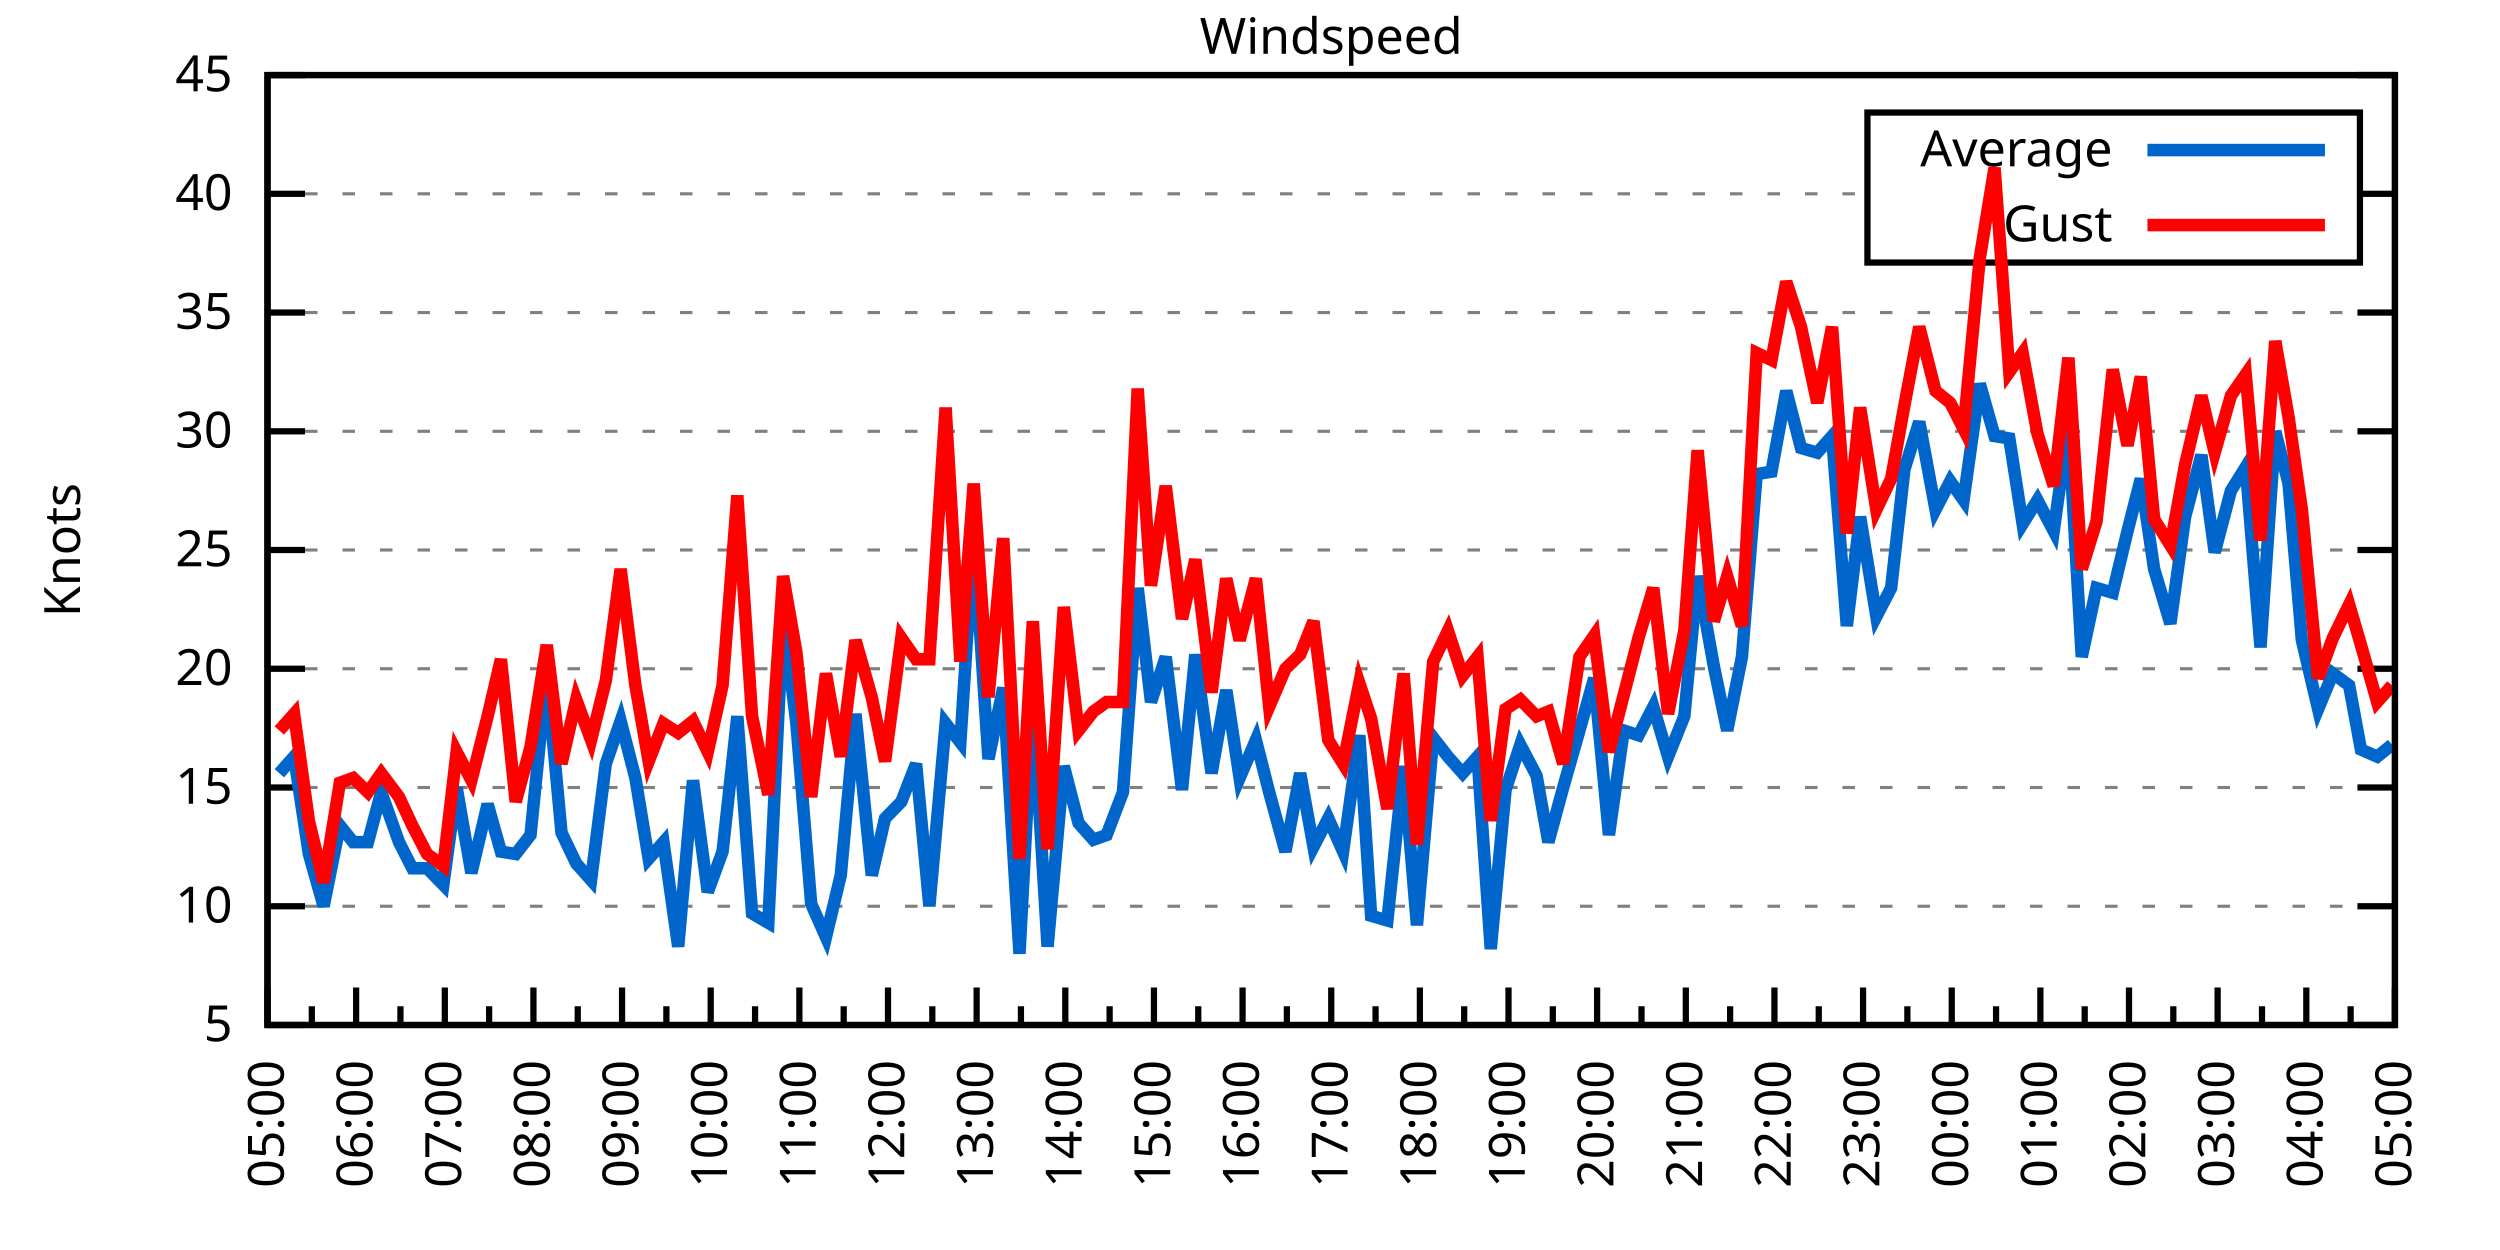
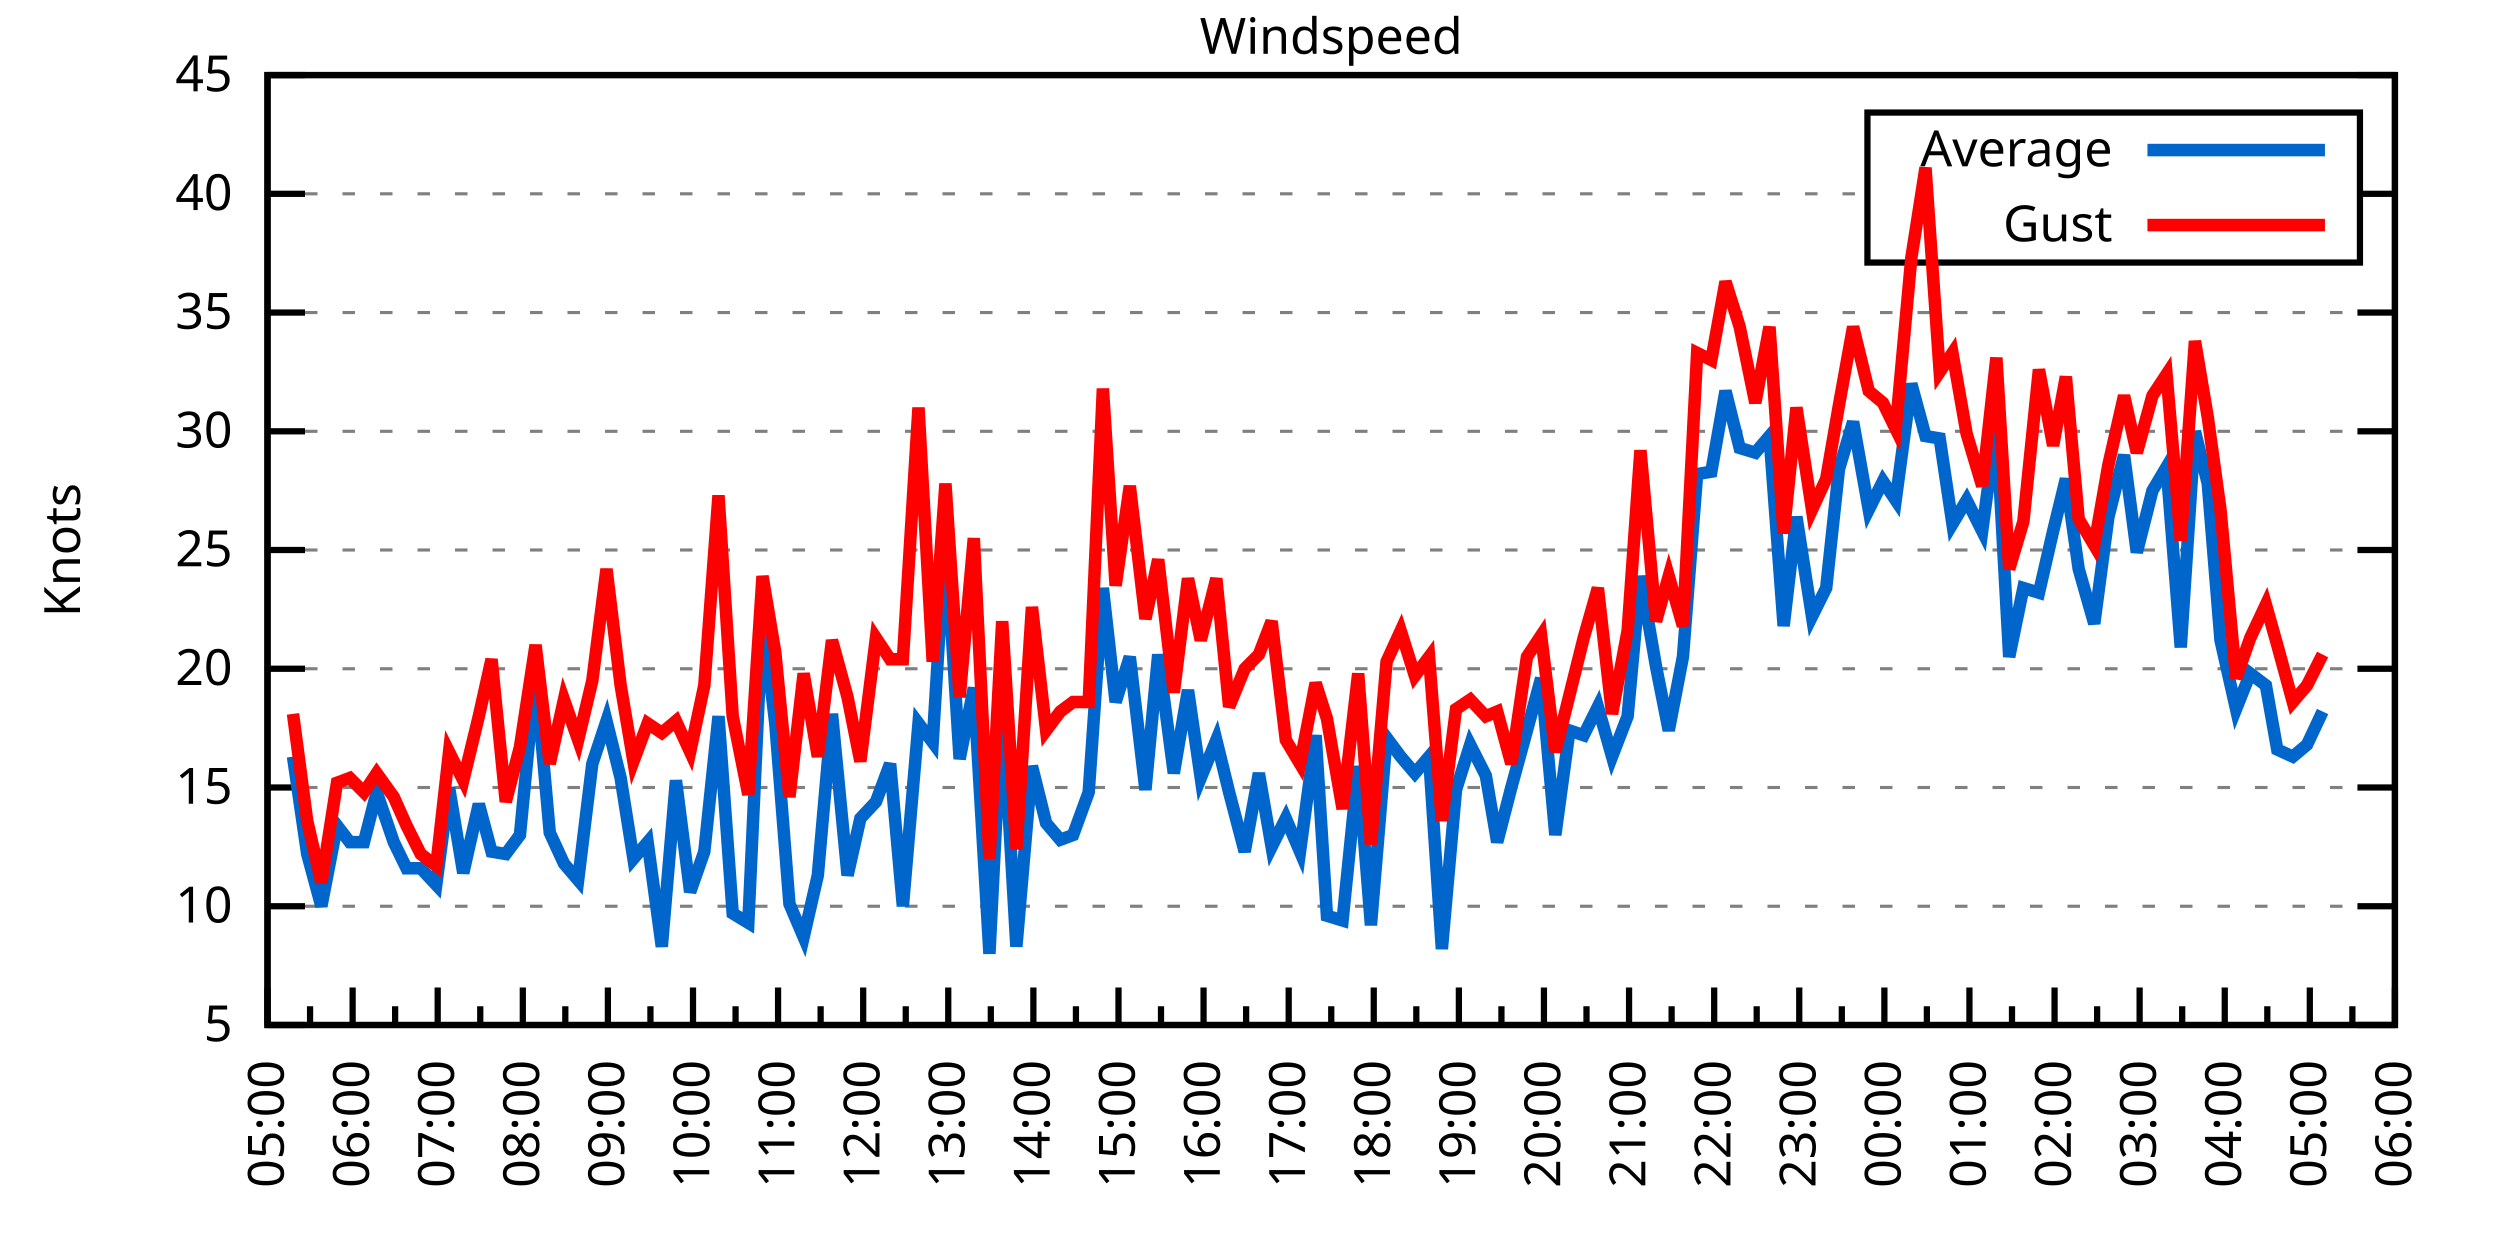
<svg xmlns="http://www.w3.org/2000/svg" xmlns:xlink="http://www.w3.org/1999/xlink" width="400" height="200" viewBox="0 0 400 200">
  <g id="gnuplot_canvas">
    <rect x="0" y="0" width="400" height="200" fill="none" />
    <defs>
      <circle id="gpDot" r="0.5" stroke-width="0.5" stroke="currentColor" />
      <path id="gpPt0" stroke-width="0.333" stroke="currentColor" d="M-1,0 h2 M0,-1 v2" />
      <path id="gpPt1" stroke-width="0.333" stroke="currentColor" d="M-1,-1 L1,1 M1,-1 L-1,1" />
      <path id="gpPt2" stroke-width="0.333" stroke="currentColor" d="M-1,0 L1,0 M0,-1 L0,1 M-1,-1 L1,1 M-1,1 L1,-1" />
      <rect id="gpPt3" stroke-width="0.333" stroke="currentColor" x="-1" y="-1" width="2" height="2" />
      <rect id="gpPt4" stroke-width="0.333" stroke="currentColor" fill="currentColor" x="-1" y="-1" width="2" height="2" />
      <circle id="gpPt5" stroke-width="0.333" stroke="currentColor" cx="0" cy="0" r="1" />
      <use xlink:href="#gpPt5" id="gpPt6" fill="currentColor" stroke="none" />
      <path id="gpPt7" stroke-width="0.333" stroke="currentColor" d="M0,-1.33 L-1.33,0.67 L1.33,0.67 z" />
      <use xlink:href="#gpPt7" id="gpPt8" fill="currentColor" stroke="none" />
      <use xlink:href="#gpPt7" id="gpPt9" stroke="currentColor" transform="rotate(180)" />
      <use xlink:href="#gpPt9" id="gpPt10" fill="currentColor" stroke="none" />
      <use xlink:href="#gpPt3" id="gpPt11" stroke="currentColor" transform="rotate(45)" />
      <use xlink:href="#gpPt11" id="gpPt12" fill="currentColor" stroke="none" />
      <path id="gpPt13" stroke-width="0.333" stroke="currentColor" d="M0,1.330 L1.265,0.411 L0.782,-1.067 L-0.782,-1.076 L-1.265,0.411 z" />
      <use xlink:href="#gpPt13" id="gpPt14" fill="currentColor" stroke="none" />
      <filter id="textbox" filterUnits="objectBoundingBox" x="0" y="0" height="1" width="1">
        <feFlood flood-color="white" flood-opacity="1" result="bgnd" />
        <feComposite in="SourceGraphic" in2="bgnd" operator="atop" />
      </filter>
      <filter id="greybox" filterUnits="objectBoundingBox" x="0" y="0" height="1" width="1">
        <feFlood flood-color="lightgrey" flood-opacity="1" result="grey" />
        <feComposite in="SourceGraphic" in2="grey" operator="atop" />
      </filter>
    </defs>
    <g fill="none" color="white" stroke="currentColor" stroke-width="1.00" stroke-linecap="butt" stroke-linejoin="miter">
</g>
    <g fill="none" color="black" stroke="currentColor" stroke-width="1.00" stroke-linecap="butt" stroke-linejoin="miter">
      <g stroke="none" shape-rendering="crispEdges">
        <polygon fill="rgb(255, 255, 255)" points="42.80,164.00 383.18,164.00 383.18,12.02 42.80,12.02 " />
      </g>
    </g>
    <g fill="none" color="black" stroke="currentColor" stroke-width="1.00" stroke-linecap="butt" stroke-linejoin="miter">
</g>
    <g fill="none" color="black" stroke="black" stroke-width="0.50" stroke-linecap="butt" stroke-linejoin="miter">
</g>
    <g fill="none" color="gray" stroke="currentColor" stroke-width="0.50" stroke-linecap="butt" stroke-linejoin="miter">
      <path stroke="gray" stroke-dasharray="2,4" class="gridline" d="M42.80,164.00 L383.19,164.00  " />
    </g>
    <g fill="none" color="gray" stroke="gray" stroke-width="1.00" stroke-linecap="butt" stroke-linejoin="miter">
</g>
    <g fill="none" color="black" stroke="currentColor" stroke-width="1.00" stroke-linecap="butt" stroke-linejoin="miter">
      <path stroke="black" d="M42.80,164.00 L48.80,164.00 M383.19,164.00 L377.19,164.00  " />
      <g transform="translate(37.20,166.60)" stroke="none" fill="black" font-family="Sans" font-size="8.00" text-anchor="end">
        <text>
          <tspan font-family="Sans"> 5</tspan>
        </text>
      </g>
    </g>
    <g fill="none" color="black" stroke="currentColor" stroke-width="1.00" stroke-linecap="butt" stroke-linejoin="miter">
</g>
    <g fill="none" color="black" stroke="black" stroke-width="0.50" stroke-linecap="butt" stroke-linejoin="miter">
</g>
    <g fill="none" color="gray" stroke="currentColor" stroke-width="0.50" stroke-linecap="butt" stroke-linejoin="miter">
      <path stroke="gray" stroke-dasharray="2,4" class="gridline" d="M42.80,145.00 L383.19,145.00  " />
    </g>
    <g fill="none" color="gray" stroke="gray" stroke-width="1.00" stroke-linecap="butt" stroke-linejoin="miter">
</g>
    <g fill="none" color="black" stroke="currentColor" stroke-width="1.00" stroke-linecap="butt" stroke-linejoin="miter">
      <path stroke="black" d="M42.80,145.00 L48.80,145.00 M383.19,145.00 L377.19,145.00  " />
      <g transform="translate(37.20,147.60)" stroke="none" fill="black" font-family="Sans" font-size="8.00" text-anchor="end">
        <text>
          <tspan font-family="Sans"> 10</tspan>
        </text>
      </g>
    </g>
    <g fill="none" color="black" stroke="currentColor" stroke-width="1.00" stroke-linecap="butt" stroke-linejoin="miter">
</g>
    <g fill="none" color="black" stroke="black" stroke-width="0.50" stroke-linecap="butt" stroke-linejoin="miter">
</g>
    <g fill="none" color="gray" stroke="currentColor" stroke-width="0.50" stroke-linecap="butt" stroke-linejoin="miter">
      <path stroke="gray" stroke-dasharray="2,4" class="gridline" d="M42.80,126.00 L383.19,126.00  " />
    </g>
    <g fill="none" color="gray" stroke="gray" stroke-width="1.00" stroke-linecap="butt" stroke-linejoin="miter">
</g>
    <g fill="none" color="black" stroke="currentColor" stroke-width="1.00" stroke-linecap="butt" stroke-linejoin="miter">
      <path stroke="black" d="M42.80,126.00 L48.80,126.00 M383.19,126.00 L377.19,126.00  " />
      <g transform="translate(37.20,128.60)" stroke="none" fill="black" font-family="Sans" font-size="8.00" text-anchor="end">
        <text>
          <tspan font-family="Sans"> 15</tspan>
        </text>
      </g>
    </g>
    <g fill="none" color="black" stroke="currentColor" stroke-width="1.00" stroke-linecap="butt" stroke-linejoin="miter">
</g>
    <g fill="none" color="black" stroke="black" stroke-width="0.50" stroke-linecap="butt" stroke-linejoin="miter">
</g>
    <g fill="none" color="gray" stroke="currentColor" stroke-width="0.50" stroke-linecap="butt" stroke-linejoin="miter">
      <path stroke="gray" stroke-dasharray="2,4" class="gridline" d="M42.80,107.00 L383.19,107.00  " />
    </g>
    <g fill="none" color="gray" stroke="gray" stroke-width="1.00" stroke-linecap="butt" stroke-linejoin="miter">
</g>
    <g fill="none" color="black" stroke="currentColor" stroke-width="1.00" stroke-linecap="butt" stroke-linejoin="miter">
      <path stroke="black" d="M42.80,107.00 L48.80,107.00 M383.19,107.00 L377.19,107.00  " />
      <g transform="translate(37.20,109.60)" stroke="none" fill="black" font-family="Sans" font-size="8.00" text-anchor="end">
        <text>
          <tspan font-family="Sans"> 20</tspan>
        </text>
      </g>
    </g>
    <g fill="none" color="black" stroke="currentColor" stroke-width="1.00" stroke-linecap="butt" stroke-linejoin="miter">
</g>
    <g fill="none" color="black" stroke="black" stroke-width="0.50" stroke-linecap="butt" stroke-linejoin="miter">
</g>
    <g fill="none" color="gray" stroke="currentColor" stroke-width="0.50" stroke-linecap="butt" stroke-linejoin="miter">
      <path stroke="gray" stroke-dasharray="2,4" class="gridline" d="M42.80,88.00 L383.19,88.00  " />
    </g>
    <g fill="none" color="gray" stroke="gray" stroke-width="1.00" stroke-linecap="butt" stroke-linejoin="miter">
</g>
    <g fill="none" color="black" stroke="currentColor" stroke-width="1.00" stroke-linecap="butt" stroke-linejoin="miter">
      <path stroke="black" d="M42.80,88.00 L48.80,88.00 M383.19,88.00 L377.19,88.00  " />
      <g transform="translate(37.20,90.60)" stroke="none" fill="black" font-family="Sans" font-size="8.00" text-anchor="end">
        <text>
          <tspan font-family="Sans"> 25</tspan>
        </text>
      </g>
    </g>
    <g fill="none" color="black" stroke="currentColor" stroke-width="1.00" stroke-linecap="butt" stroke-linejoin="miter">
</g>
    <g fill="none" color="black" stroke="black" stroke-width="0.50" stroke-linecap="butt" stroke-linejoin="miter">
</g>
    <g fill="none" color="gray" stroke="currentColor" stroke-width="0.50" stroke-linecap="butt" stroke-linejoin="miter">
      <path stroke="gray" stroke-dasharray="2,4" class="gridline" d="M42.80,69.01 L383.19,69.01  " />
    </g>
    <g fill="none" color="gray" stroke="gray" stroke-width="1.00" stroke-linecap="butt" stroke-linejoin="miter">
</g>
    <g fill="none" color="black" stroke="currentColor" stroke-width="1.00" stroke-linecap="butt" stroke-linejoin="miter">
      <path stroke="black" d="M42.80,69.01 L48.80,69.01 M383.19,69.01 L377.19,69.01  " />
      <g transform="translate(37.20,71.61)" stroke="none" fill="black" font-family="Sans" font-size="8.00" text-anchor="end">
        <text>
          <tspan font-family="Sans"> 30</tspan>
        </text>
      </g>
    </g>
    <g fill="none" color="black" stroke="currentColor" stroke-width="1.00" stroke-linecap="butt" stroke-linejoin="miter">
</g>
    <g fill="none" color="black" stroke="black" stroke-width="0.50" stroke-linecap="butt" stroke-linejoin="miter">
</g>
    <g fill="none" color="gray" stroke="currentColor" stroke-width="0.50" stroke-linecap="butt" stroke-linejoin="miter">
      <path stroke="gray" stroke-dasharray="2,4" class="gridline" d="M42.80,50.01 L383.19,50.01  " />
    </g>
    <g fill="none" color="gray" stroke="gray" stroke-width="1.00" stroke-linecap="butt" stroke-linejoin="miter">
</g>
    <g fill="none" color="black" stroke="currentColor" stroke-width="1.00" stroke-linecap="butt" stroke-linejoin="miter">
      <path stroke="black" d="M42.80,50.01 L48.80,50.01 M383.19,50.01 L377.19,50.01  " />
      <g transform="translate(37.20,52.61)" stroke="none" fill="black" font-family="Sans" font-size="8.00" text-anchor="end">
        <text>
          <tspan font-family="Sans"> 35</tspan>
        </text>
      </g>
    </g>
    <g fill="none" color="black" stroke="currentColor" stroke-width="1.00" stroke-linecap="butt" stroke-linejoin="miter">
</g>
    <g fill="none" color="black" stroke="black" stroke-width="0.50" stroke-linecap="butt" stroke-linejoin="miter">
</g>
    <g fill="none" color="gray" stroke="currentColor" stroke-width="0.50" stroke-linecap="butt" stroke-linejoin="miter">
      <path stroke="gray" stroke-dasharray="2,4" class="gridline" d="M42.80,31.01 L298.79,31.01 M377.59,31.01 L383.19,31.01  " />
    </g>
    <g fill="none" color="gray" stroke="gray" stroke-width="1.00" stroke-linecap="butt" stroke-linejoin="miter">
</g>
    <g fill="none" color="black" stroke="currentColor" stroke-width="1.00" stroke-linecap="butt" stroke-linejoin="miter">
      <path stroke="black" d="M42.80,31.01 L48.80,31.01 M383.19,31.01 L377.19,31.01  " />
      <g transform="translate(37.20,33.61)" stroke="none" fill="black" font-family="Sans" font-size="8.00" text-anchor="end">
        <text>
          <tspan font-family="Sans"> 40</tspan>
        </text>
      </g>
    </g>
    <g fill="none" color="black" stroke="currentColor" stroke-width="1.00" stroke-linecap="butt" stroke-linejoin="miter">
</g>
    <g fill="none" color="black" stroke="black" stroke-width="0.50" stroke-linecap="butt" stroke-linejoin="miter">
</g>
    <g fill="none" color="gray" stroke="currentColor" stroke-width="0.50" stroke-linecap="butt" stroke-linejoin="miter">
      <path stroke="gray" stroke-dasharray="2,4" class="gridline" d="M42.80,12.01 L383.19,12.01  " />
    </g>
    <g fill="none" color="gray" stroke="gray" stroke-width="1.00" stroke-linecap="butt" stroke-linejoin="miter">
</g>
    <g fill="none" color="black" stroke="currentColor" stroke-width="1.00" stroke-linecap="butt" stroke-linejoin="miter">
      <path stroke="black" d="M42.80,12.01 L48.80,12.01 M383.19,12.01 L377.19,12.01  " />
      <g transform="translate(37.20,14.61)" stroke="none" fill="black" font-family="Sans" font-size="8.00" text-anchor="end">
        <text>
          <tspan font-family="Sans"> 45</tspan>
        </text>
      </g>
    </g>
    <g fill="none" color="black" stroke="currentColor" stroke-width="1.00" stroke-linecap="butt" stroke-linejoin="miter">
      <path stroke="black" d="M42.80,164.00 L42.80,158.00  " />
      <g transform="translate(45.40,169.60) rotate(270)" stroke="none" fill="black" font-family="Sans" font-size="8.00" text-anchor="end">
        <text>
          <tspan font-family="Sans">05:00</tspan>
        </text>
      </g>
    </g>
    <g fill="none" color="black" stroke="currentColor" stroke-width="1.00" stroke-linecap="butt" stroke-linejoin="miter">
-       <path stroke="black" d="M49.89,164.00 L49.89,161.00 M56.98,164.00 L56.98,158.00  " />
-       <g transform="translate(59.58,169.60) rotate(270)" stroke="none" fill="black" font-family="Sans" font-size="8.00" text-anchor="end">
+       <path stroke="black" d="M49.61,164.00 L49.61,161.00 M56.42,164.00 L56.42,158.00  " />
+       <g transform="translate(59.02,169.60) rotate(270)" stroke="none" fill="black" font-family="Sans" font-size="8.00" text-anchor="end">
        <text>
          <tspan font-family="Sans">06:00</tspan>
        </text>
      </g>
    </g>
    <g fill="none" color="black" stroke="currentColor" stroke-width="1.00" stroke-linecap="butt" stroke-linejoin="miter">
-       <path stroke="black" d="M64.07,164.00 L64.07,161.00 M71.17,164.00 L71.17,158.00  " />
-       <g transform="translate(73.77,169.60) rotate(270)" stroke="none" fill="black" font-family="Sans" font-size="8.00" text-anchor="end">
+       <path stroke="black" d="M63.22,164.00 L63.22,161.00 M70.03,164.00 L70.03,158.00  " />
+       <g transform="translate(72.63,169.60) rotate(270)" stroke="none" fill="black" font-family="Sans" font-size="8.00" text-anchor="end">
        <text>
          <tspan font-family="Sans">07:00</tspan>
        </text>
      </g>
    </g>
    <g fill="none" color="black" stroke="currentColor" stroke-width="1.00" stroke-linecap="butt" stroke-linejoin="miter">
-       <path stroke="black" d="M78.26,164.00 L78.26,161.00 M85.35,164.00 L85.35,158.00  " />
-       <g transform="translate(87.95,169.60) rotate(270)" stroke="none" fill="black" font-family="Sans" font-size="8.00" text-anchor="end">
+       <path stroke="black" d="M76.84,164.00 L76.84,161.00 M83.65,164.00 L83.65,158.00  " />
+       <g transform="translate(86.25,169.60) rotate(270)" stroke="none" fill="black" font-family="Sans" font-size="8.00" text-anchor="end">
        <text>
          <tspan font-family="Sans">08:00</tspan>
        </text>
      </g>
    </g>
    <g fill="none" color="black" stroke="currentColor" stroke-width="1.00" stroke-linecap="butt" stroke-linejoin="miter">
-       <path stroke="black" d="M92.44,164.00 L92.44,161.00 M99.53,164.00 L99.53,158.00  " />
-       <g transform="translate(102.13,169.60) rotate(270)" stroke="none" fill="black" font-family="Sans" font-size="8.00" text-anchor="end">
+       <path stroke="black" d="M90.45,164.00 L90.45,161.00 M97.26,164.00 L97.26,158.00  " />
+       <g transform="translate(99.86,169.60) rotate(270)" stroke="none" fill="black" font-family="Sans" font-size="8.00" text-anchor="end">
        <text>
          <tspan font-family="Sans">09:00</tspan>
        </text>
      </g>
    </g>
    <g fill="none" color="black" stroke="currentColor" stroke-width="1.00" stroke-linecap="butt" stroke-linejoin="miter">
-       <path stroke="black" d="M106.62,164.00 L106.62,161.00 M113.71,164.00 L113.71,158.00  " />
-       <g transform="translate(116.31,169.60) rotate(270)" stroke="none" fill="black" font-family="Sans" font-size="8.00" text-anchor="end">
+       <path stroke="black" d="M104.07,164.00 L104.07,161.00 M110.88,164.00 L110.88,158.00  " />
+       <g transform="translate(113.48,169.60) rotate(270)" stroke="none" fill="black" font-family="Sans" font-size="8.00" text-anchor="end">
        <text>
          <tspan font-family="Sans">10:00</tspan>
        </text>
      </g>
    </g>
    <g fill="none" color="black" stroke="currentColor" stroke-width="1.00" stroke-linecap="butt" stroke-linejoin="miter">
-       <path stroke="black" d="M120.81,164.00 L120.81,161.00 M127.90,164.00 L127.90,158.00  " />
-       <g transform="translate(130.50,169.60) rotate(270)" stroke="none" fill="black" font-family="Sans" font-size="8.00" text-anchor="end">
+       <path stroke="black" d="M117.69,164.00 L117.69,161.00 M124.49,164.00 L124.49,158.00  " />
+       <g transform="translate(127.09,169.60) rotate(270)" stroke="none" fill="black" font-family="Sans" font-size="8.00" text-anchor="end">
        <text>
          <tspan font-family="Sans">11:00</tspan>
        </text>
      </g>
    </g>
    <g fill="none" color="black" stroke="currentColor" stroke-width="1.00" stroke-linecap="butt" stroke-linejoin="miter">
-       <path stroke="black" d="M134.99,164.00 L134.99,161.00 M142.08,164.00 L142.08,158.00  " />
-       <g transform="translate(144.68,169.60) rotate(270)" stroke="none" fill="black" font-family="Sans" font-size="8.00" text-anchor="end">
+       <path stroke="black" d="M131.30,164.00 L131.30,161.00 M138.11,164.00 L138.11,158.00  " />
+       <g transform="translate(140.71,169.60) rotate(270)" stroke="none" fill="black" font-family="Sans" font-size="8.00" text-anchor="end">
        <text>
          <tspan font-family="Sans">12:00</tspan>
        </text>
      </g>
    </g>
    <g fill="none" color="black" stroke="currentColor" stroke-width="1.00" stroke-linecap="butt" stroke-linejoin="miter">
-       <path stroke="black" d="M149.17,164.00 L149.17,161.00 M156.26,164.00 L156.26,158.00  " />
-       <g transform="translate(158.86,169.60) rotate(270)" stroke="none" fill="black" font-family="Sans" font-size="8.00" text-anchor="end">
+       <path stroke="black" d="M144.92,164.00 L144.92,161.00 M151.72,164.00 L151.72,158.00  " />
+       <g transform="translate(154.32,169.60) rotate(270)" stroke="none" fill="black" font-family="Sans" font-size="8.00" text-anchor="end">
        <text>
          <tspan font-family="Sans">13:00</tspan>
        </text>
      </g>
    </g>
    <g fill="none" color="black" stroke="currentColor" stroke-width="1.00" stroke-linecap="butt" stroke-linejoin="miter">
-       <path stroke="black" d="M163.35,164.00 L163.35,161.00 M170.45,164.00 L170.45,158.00  " />
-       <g transform="translate(173.05,169.60) rotate(270)" stroke="none" fill="black" font-family="Sans" font-size="8.00" text-anchor="end">
+       <path stroke="black" d="M158.53,164.00 L158.53,161.00 M165.34,164.00 L165.34,158.00  " />
+       <g transform="translate(167.94,169.60) rotate(270)" stroke="none" fill="black" font-family="Sans" font-size="8.00" text-anchor="end">
        <text>
          <tspan font-family="Sans">14:00</tspan>
        </text>
      </g>
    </g>
    <g fill="none" color="black" stroke="currentColor" stroke-width="1.00" stroke-linecap="butt" stroke-linejoin="miter">
-       <path stroke="black" d="M177.54,164.00 L177.54,161.00 M184.63,164.00 L184.63,158.00  " />
-       <g transform="translate(187.23,169.60) rotate(270)" stroke="none" fill="black" font-family="Sans" font-size="8.00" text-anchor="end">
+       <path stroke="black" d="M172.15,164.00 L172.15,161.00 M178.96,164.00 L178.96,158.00  " />
+       <g transform="translate(181.56,169.60) rotate(270)" stroke="none" fill="black" font-family="Sans" font-size="8.00" text-anchor="end">
        <text>
          <tspan font-family="Sans">15:00</tspan>
        </text>
      </g>
    </g>
    <g fill="none" color="black" stroke="currentColor" stroke-width="1.00" stroke-linecap="butt" stroke-linejoin="miter">
-       <path stroke="black" d="M191.72,164.00 L191.72,161.00 M198.81,164.00 L198.81,158.00  " />
-       <g transform="translate(201.41,169.60) rotate(270)" stroke="none" fill="black" font-family="Sans" font-size="8.00" text-anchor="end">
+       <path stroke="black" d="M185.76,164.00 L185.76,161.00 M192.57,164.00 L192.57,158.00  " />
+       <g transform="translate(195.17,169.60) rotate(270)" stroke="none" fill="black" font-family="Sans" font-size="8.00" text-anchor="end">
        <text>
          <tspan font-family="Sans">16:00</tspan>
        </text>
      </g>
    </g>
    <g fill="none" color="black" stroke="currentColor" stroke-width="1.00" stroke-linecap="butt" stroke-linejoin="miter">
-       <path stroke="black" d="M205.90,164.00 L205.90,161.00 M213.00,164.00 L213.00,158.00  " />
-       <g transform="translate(215.60,169.60) rotate(270)" stroke="none" fill="black" font-family="Sans" font-size="8.00" text-anchor="end">
+       <path stroke="black" d="M199.38,164.00 L199.38,161.00 M206.19,164.00 L206.19,158.00  " />
+       <g transform="translate(208.79,169.60) rotate(270)" stroke="none" fill="black" font-family="Sans" font-size="8.00" text-anchor="end">
        <text>
          <tspan font-family="Sans">17:00</tspan>
        </text>
      </g>
    </g>
    <g fill="none" color="black" stroke="currentColor" stroke-width="1.00" stroke-linecap="butt" stroke-linejoin="miter">
-       <path stroke="black" d="M220.09,164.00 L220.09,161.00 M227.18,164.00 L227.18,158.00  " />
-       <g transform="translate(229.78,169.60) rotate(270)" stroke="none" fill="black" font-family="Sans" font-size="8.00" text-anchor="end">
+       <path stroke="black" d="M213.00,164.00 L213.00,161.00 M219.80,164.00 L219.80,158.00  " />
+       <g transform="translate(222.40,169.60) rotate(270)" stroke="none" fill="black" font-family="Sans" font-size="8.00" text-anchor="end">
        <text>
          <tspan font-family="Sans">18:00</tspan>
        </text>
      </g>
    </g>
    <g fill="none" color="black" stroke="currentColor" stroke-width="1.00" stroke-linecap="butt" stroke-linejoin="miter">
-       <path stroke="black" d="M234.27,164.00 L234.27,161.00 M241.36,164.00 L241.36,158.00  " />
-       <g transform="translate(243.96,169.60) rotate(270)" stroke="none" fill="black" font-family="Sans" font-size="8.00" text-anchor="end">
+       <path stroke="black" d="M226.61,164.00 L226.61,161.00 M233.42,164.00 L233.42,158.00  " />
+       <g transform="translate(236.02,169.60) rotate(270)" stroke="none" fill="black" font-family="Sans" font-size="8.00" text-anchor="end">
        <text>
          <tspan font-family="Sans">19:00</tspan>
        </text>
      </g>
    </g>
    <g fill="none" color="black" stroke="currentColor" stroke-width="1.00" stroke-linecap="butt" stroke-linejoin="miter">
-       <path stroke="black" d="M248.45,164.00 L248.45,161.00 M255.54,164.00 L255.54,158.00  " />
-       <g transform="translate(258.14,169.60) rotate(270)" stroke="none" fill="black" font-family="Sans" font-size="8.00" text-anchor="end">
+       <path stroke="black" d="M240.23,164.00 L240.23,161.00 M247.03,164.00 L247.03,158.00  " />
+       <g transform="translate(249.63,169.60) rotate(270)" stroke="none" fill="black" font-family="Sans" font-size="8.00" text-anchor="end">
        <text>
          <tspan font-family="Sans">20:00</tspan>
        </text>
      </g>
    </g>
    <g fill="none" color="black" stroke="currentColor" stroke-width="1.00" stroke-linecap="butt" stroke-linejoin="miter">
-       <path stroke="black" d="M262.64,164.00 L262.64,161.00 M269.73,164.00 L269.73,158.00  " />
-       <g transform="translate(272.33,169.60) rotate(270)" stroke="none" fill="black" font-family="Sans" font-size="8.00" text-anchor="end">
+       <path stroke="black" d="M253.84,164.00 L253.84,161.00 M260.65,164.00 L260.65,158.00  " />
+       <g transform="translate(263.25,169.60) rotate(270)" stroke="none" fill="black" font-family="Sans" font-size="8.00" text-anchor="end">
        <text>
          <tspan font-family="Sans">21:00</tspan>
        </text>
      </g>
    </g>
    <g fill="none" color="black" stroke="currentColor" stroke-width="1.00" stroke-linecap="butt" stroke-linejoin="miter">
-       <path stroke="black" d="M276.82,164.00 L276.82,161.00 M283.91,164.00 L283.91,158.00  " />
-       <g transform="translate(286.51,169.60) rotate(270)" stroke="none" fill="black" font-family="Sans" font-size="8.00" text-anchor="end">
+       <path stroke="black" d="M267.46,164.00 L267.46,161.00 M274.27,164.00 L274.27,158.00  " />
+       <g transform="translate(276.87,169.60) rotate(270)" stroke="none" fill="black" font-family="Sans" font-size="8.00" text-anchor="end">
        <text>
          <tspan font-family="Sans">22:00</tspan>
        </text>
      </g>
    </g>
    <g fill="none" color="black" stroke="currentColor" stroke-width="1.00" stroke-linecap="butt" stroke-linejoin="miter">
-       <path stroke="black" d="M291.00,164.00 L291.00,161.00 M298.09,164.00 L298.09,158.00  " />
-       <g transform="translate(300.69,169.60) rotate(270)" stroke="none" fill="black" font-family="Sans" font-size="8.00" text-anchor="end">
+       <path stroke="black" d="M281.07,164.00 L281.07,161.00 M287.88,164.00 L287.88,158.00  " />
+       <g transform="translate(290.48,169.60) rotate(270)" stroke="none" fill="black" font-family="Sans" font-size="8.00" text-anchor="end">
        <text>
          <tspan font-family="Sans">23:00</tspan>
        </text>
      </g>
    </g>
    <g fill="none" color="black" stroke="currentColor" stroke-width="1.00" stroke-linecap="butt" stroke-linejoin="miter">
-       <path stroke="black" d="M305.18,164.00 L305.18,161.00 M312.28,164.00 L312.28,158.00  " />
-       <g transform="translate(314.88,169.60) rotate(270)" stroke="none" fill="black" font-family="Sans" font-size="8.00" text-anchor="end">
+       <path stroke="black" d="M294.69,164.00 L294.69,161.00 M301.50,164.00 L301.50,158.00  " />
+       <g transform="translate(304.10,169.60) rotate(270)" stroke="none" fill="black" font-family="Sans" font-size="8.00" text-anchor="end">
        <text>
          <tspan font-family="Sans">00:00</tspan>
        </text>
      </g>
    </g>
    <g fill="none" color="black" stroke="currentColor" stroke-width="1.00" stroke-linecap="butt" stroke-linejoin="miter">
-       <path stroke="black" d="M319.37,164.00 L319.37,161.00 M326.46,164.00 L326.46,158.00  " />
-       <g transform="translate(329.06,169.60) rotate(270)" stroke="none" fill="black" font-family="Sans" font-size="8.00" text-anchor="end">
+       <path stroke="black" d="M308.30,164.00 L308.30,161.00 M315.11,164.00 L315.11,158.00  " />
+       <g transform="translate(317.71,169.60) rotate(270)" stroke="none" fill="black" font-family="Sans" font-size="8.00" text-anchor="end">
        <text>
          <tspan font-family="Sans">01:00</tspan>
        </text>
      </g>
    </g>
    <g fill="none" color="black" stroke="currentColor" stroke-width="1.00" stroke-linecap="butt" stroke-linejoin="miter">
-       <path stroke="black" d="M333.55,164.00 L333.55,161.00 M340.64,164.00 L340.64,158.00  " />
-       <g transform="translate(343.24,169.60) rotate(270)" stroke="none" fill="black" font-family="Sans" font-size="8.00" text-anchor="end">
+       <path stroke="black" d="M321.92,164.00 L321.92,161.00 M328.73,164.00 L328.73,158.00  " />
+       <g transform="translate(331.33,169.60) rotate(270)" stroke="none" fill="black" font-family="Sans" font-size="8.00" text-anchor="end">
        <text>
          <tspan font-family="Sans">02:00</tspan>
        </text>
      </g>
    </g>
    <g fill="none" color="black" stroke="currentColor" stroke-width="1.00" stroke-linecap="butt" stroke-linejoin="miter">
-       <path stroke="black" d="M347.73,164.00 L347.73,161.00 M354.82,164.00 L354.82,158.00  " />
-       <g transform="translate(357.42,169.60) rotate(270)" stroke="none" fill="black" font-family="Sans" font-size="8.00" text-anchor="end">
+       <path stroke="black" d="M335.54,164.00 L335.54,161.00 M342.34,164.00 L342.34,158.00  " />
+       <g transform="translate(344.94,169.60) rotate(270)" stroke="none" fill="black" font-family="Sans" font-size="8.00" text-anchor="end">
        <text>
          <tspan font-family="Sans">03:00</tspan>
        </text>
      </g>
    </g>
    <g fill="none" color="black" stroke="currentColor" stroke-width="1.00" stroke-linecap="butt" stroke-linejoin="miter">
-       <path stroke="black" d="M361.92,164.00 L361.92,161.00 M369.01,164.00 L369.01,158.00  " />
-       <g transform="translate(371.61,169.60) rotate(270)" stroke="none" fill="black" font-family="Sans" font-size="8.00" text-anchor="end">
+       <path stroke="black" d="M349.15,164.00 L349.15,161.00 M355.96,164.00 L355.96,158.00  " />
+       <g transform="translate(358.56,169.60) rotate(270)" stroke="none" fill="black" font-family="Sans" font-size="8.00" text-anchor="end">
        <text>
          <tspan font-family="Sans">04:00</tspan>
        </text>
      </g>
    </g>
    <g fill="none" color="black" stroke="currentColor" stroke-width="1.00" stroke-linecap="butt" stroke-linejoin="miter">
-       <path stroke="black" d="M376.10,164.00 L376.10,161.00 M383.19,164.00 L383.19,158.00  " />
+       <path stroke="black" d="M362.77,164.00 L362.77,161.00 M369.57,164.00 L369.57,158.00  " />
+       <g transform="translate(372.17,169.60) rotate(270)" stroke="none" fill="black" font-family="Sans" font-size="8.00" text-anchor="end">
+         <text>
+           <tspan font-family="Sans">05:00</tspan>
+         </text>
+       </g>
+     </g>
+     <g fill="none" color="black" stroke="currentColor" stroke-width="1.00" stroke-linecap="butt" stroke-linejoin="miter">
+       <path stroke="black" d="M376.38,164.00 L376.38,161.00 M383.19,164.00 L383.19,158.00  " />
      <g transform="translate(385.79,169.60) rotate(270)" stroke="none" fill="black" font-family="Sans" font-size="8.00" text-anchor="end">
        <text>
-           <tspan font-family="Sans">05:00</tspan>
+           <tspan font-family="Sans">06:00</tspan>
        </text>
      </g>
    </g>
    <g fill="none" color="black" stroke="currentColor" stroke-width="1.00" stroke-linecap="butt" stroke-linejoin="miter">
</g>
    <g fill="none" color="black" stroke="currentColor" stroke-width="1.00" stroke-linecap="butt" stroke-linejoin="miter">
      <path stroke="black" d="M42.80,12.01 L42.80,164.00 L383.19,164.00 L383.19,12.01 L42.80,12.01 Z  " />
    </g>
    <g fill="none" color="black" stroke="currentColor" stroke-width="1.00" stroke-linecap="butt" stroke-linejoin="miter">
      <g transform="translate(12.80,88.01) rotate(270)" stroke="none" fill="black" font-family="Sans" font-size="8.00" text-anchor="middle">
        <text>
          <tspan font-family="Sans">Knots</tspan>
        </text>
      </g>
    </g>
    <g fill="none" color="black" stroke="currentColor" stroke-width="1.00" stroke-linecap="butt" stroke-linejoin="miter">
</g>
    <g fill="none" color="black" stroke="currentColor" stroke-width="1.00" stroke-linecap="butt" stroke-linejoin="miter">
      <path stroke="black" d="M298.79,42.01 L298.79,18.01 L377.59,18.01 L377.59,42.01 L298.79,42.01 Z  " />
    </g>
    <g id="Windspeed_plot_1">
      <g fill="none" color="white" stroke="black" stroke-width="2.00" stroke-linecap="butt" stroke-linejoin="miter">
</g>
      <g fill="none" color="black" stroke="currentColor" stroke-width="2.00" stroke-linecap="butt" stroke-linejoin="miter">
        <g transform="translate(337.99,26.61)" stroke="none" fill="black" font-family="Sans" font-size="8.00" text-anchor="end">
          <text>
            <tspan font-family="Sans">Average</tspan>
          </text>
        </g>
      </g>
      <g fill="none" color="black" stroke="currentColor" stroke-width="2.00" stroke-linecap="butt" stroke-linejoin="miter">
-         <path stroke="rgb(  0, 102, 204)" d="M343.59,24.01 L371.99,24.01 M44.69,123.72 L47.05,121.06 L49.42,136.64 L51.78,145.00 L54.38,132.08 L56.51,134.74   L58.87,134.74 L61.00,126.76 L63.84,134.74 L65.97,138.92 L68.33,138.92 L70.93,141.58 L73.06,126.00 L75.42,139.68   L78.02,128.66 L80.15,136.26 L82.51,136.64 L84.88,133.60 L87.48,107.76 L89.84,133.22 L92.20,138.16 L94.57,140.82   L96.93,122.20 L99.30,115.36 L101.66,124.48 L103.79,137.40 L106.15,134.74 L108.51,151.46 L110.88,124.86 L113.24,142.72   L115.61,136.26 L117.97,114.60 L120.33,146.14 L122.93,147.66 L125.30,98.64 L127.42,115.74 L129.79,144.62 L132.15,149.94   L134.52,140.06 L136.88,114.22 L139.48,140.06 L141.61,130.94 L144.21,128.28 L146.57,122.20 L148.70,145.00 L151.30,115.74   L153.66,118.78 L155.79,85.35 L158.15,121.44 L160.52,110.04 L163.12,152.60 L165.25,112.32 L167.61,151.46 L170.21,122.58   L172.57,131.70 L174.94,134.36 L177.06,133.60 L179.67,126.76 L182.03,94.08 L184.16,112.32 L186.52,105.10 L189.12,126.38   L191.25,104.72 L193.85,123.72 L196.21,110.42 L198.34,124.48 L200.94,118.40 L203.07,126.76 L205.67,136.26 L208.03,123.72   L210.16,135.50 L212.52,130.94 L214.89,136.26 L217.49,117.64 L219.38,146.52 L221.98,147.28 L224.58,122.58 L226.71,148.04   L229.31,118.02 L231.67,121.06 L234.03,123.72 L236.40,121.06 L238.52,151.84 L240.89,126.38 L243.25,119.16 L245.85,124.10   L247.74,134.74 L250.11,126.00 L252.71,116.88 L255.07,108.52 L257.43,133.60 L259.80,116.88 L262.16,117.64 L264.53,113.08   L266.89,121.06 L269.49,114.60 L271.62,92.18 L274.22,106.62 L276.35,116.88 L278.71,105.10 L281.07,75.85 L283.44,75.47   L285.80,62.55 L288.16,71.67 L290.76,72.43 L293.13,69.77 L295.49,100.16 L297.62,82.69 L300.22,98.64 L302.58,94.08   L304.71,75.09 L307.08,67.49 L309.68,81.55 L312.04,76.99 L314.17,80.03 L316.77,61.41 L319.13,69.77 L321.49,70.15   L323.62,83.83 L325.99,80.03 L328.59,84.97 L330.95,67.87 L333.08,105.10 L335.44,94.08 L338.04,94.84 L340.40,84.97   L342.53,76.61 L344.66,91.04 L347.26,99.78 L349.62,82.69 L352.22,72.81 L354.35,88.38 L356.95,78.51 L359.32,74.71   L361.68,103.58 L364.04,69.01 L366.17,77.37 L368.30,102.44 L370.90,113.46 L373.26,107.76 L375.86,109.66 L377.75,119.92   L380.35,121.06 L382.72,119.16  " />
+         <path stroke="rgb(  0, 102, 204)" d="M343.59,24.01 L371.99,24.01 M46.88,121.06 L49.15,136.64 L51.42,145.00 L53.92,132.08 L55.96,134.74 L58.23,134.74   L60.27,126.76 L63.00,134.74 L65.04,138.92 L67.31,138.92 L69.80,141.58 L71.85,126.00 L74.12,139.68 L76.61,128.66   L78.65,136.26 L80.92,136.64 L83.19,133.60 L85.69,107.76 L87.96,133.22 L90.23,138.16 L92.50,140.82 L94.77,122.20   L97.04,115.36 L99.30,124.48 L101.35,137.40 L103.62,134.74 L105.89,151.46 L108.15,124.86 L110.42,142.72 L112.69,136.26   L114.96,114.60 L117.23,146.14 L119.73,147.66 L122.00,98.64 L124.04,115.74 L126.31,144.62 L128.58,149.94 L130.85,140.06   L133.12,114.22 L135.61,140.06 L137.66,130.94 L140.15,128.28 L142.42,122.20 L144.46,145.00 L146.96,115.74 L149.23,118.78   L151.27,85.35 L153.54,121.44 L155.81,110.04 L158.31,152.60 L160.35,112.32 L162.62,151.46 L165.11,122.58 L167.38,131.70   L169.65,134.36 L171.69,133.60 L174.19,126.76 L176.46,94.08 L178.50,112.32 L180.77,105.10 L183.27,126.38 L185.31,104.72   L187.81,123.72 L190.08,110.42 L192.12,124.48 L194.61,118.40 L196.66,126.76 L199.15,136.26 L201.42,123.72 L203.46,135.50   L205.73,130.94 L208.00,136.26 L210.50,117.64 L212.31,146.52 L214.81,147.28 L217.31,122.58 L219.35,148.04 L221.85,118.02   L224.11,121.06 L226.38,123.72 L228.65,121.06 L230.70,151.84 L232.96,126.38 L235.23,119.16 L237.73,124.10 L239.55,134.74   L241.81,126.00 L244.31,116.88 L246.58,108.52 L248.85,133.60 L251.12,116.88 L253.39,117.64 L255.66,113.08 L257.93,121.06   L260.42,114.60 L262.47,92.18 L264.96,106.62 L267.00,116.88 L269.27,105.10 L271.54,75.85 L273.81,75.47 L276.08,62.55   L278.35,71.67 L280.85,72.43 L283.12,69.77 L285.38,100.16 L287.43,82.69 L289.92,98.64 L292.19,94.08 L294.23,75.09   L296.50,67.49 L299.00,81.55 L301.27,76.99 L303.31,80.03 L305.81,61.41 L308.08,69.77 L310.35,70.15 L312.39,83.83   L314.66,80.03 L317.15,84.97 L319.42,67.87 L321.47,105.10 L323.74,94.08 L326.23,94.84 L328.50,84.97 L330.54,76.61   L332.59,91.04 L335.08,99.78 L337.35,82.69 L339.85,72.81 L341.89,88.38 L344.39,78.51 L346.65,74.71 L348.92,103.58   L351.19,69.01 L353.24,77.37 L355.28,102.44 L357.77,113.46 L360.04,107.76 L362.54,109.66 L364.36,119.92 L366.85,121.06   L369.12,119.16 L371.62,113.84  " />
      </g>
    </g>
    <g id="Windspeed_plot_2">
      <g fill="none" color="black" stroke="currentColor" stroke-width="2.00" stroke-linecap="butt" stroke-linejoin="miter">
        <g transform="translate(337.99,38.61)" stroke="none" fill="black" font-family="Sans" font-size="8.00" text-anchor="end">
          <text>
            <tspan font-family="Sans">Gust</tspan>
          </text>
        </g>
      </g>
      <g fill="none" color="black" stroke="currentColor" stroke-width="2.00" stroke-linecap="butt" stroke-linejoin="miter">
-         <path stroke="rgb(255,   0,   0)" d="M343.59,36.01 L371.99,36.01 M44.69,116.88 L47.05,114.22 L49.42,131.32 L51.78,141.20 L54.38,125.24 L56.51,124.48   L58.87,126.76 L61.00,123.72 L63.84,127.52 L65.97,132.08 L68.33,136.64 L70.93,138.54 L73.06,120.30 L75.42,124.86   L78.02,114.60 L80.15,105.48 L82.51,128.28 L84.88,119.54 L87.48,103.20 L89.84,122.20 L92.20,111.94 L94.57,118.40   L96.93,108.90 L99.30,91.04 L101.66,109.66 L103.79,121.82 L106.15,115.74 L108.51,117.26 L110.88,115.36 L113.24,120.30   L115.61,109.66 L117.97,79.27 L120.33,114.60 L122.93,127.14 L125.30,92.18 L127.42,104.34 L129.79,127.52 L132.15,107.76   L134.52,121.06 L136.88,102.44 L139.48,111.56 L141.61,121.82 L144.21,102.06 L146.57,105.48 L148.70,105.48 L151.30,65.21   L153.66,105.86 L155.79,77.37 L158.15,111.56 L160.52,86.11 L163.12,137.40 L165.25,99.40 L167.61,135.88 L170.21,97.12   L172.57,116.88 L174.94,113.84 L177.06,112.32 L179.67,112.32 L182.03,62.17 L184.16,93.70 L186.52,77.75 L189.12,99.02   L191.25,89.52 L193.85,110.80 L196.21,92.56 L198.34,102.44 L200.94,92.56 L203.07,113.08 L205.67,107.00 L208.03,104.72   L210.16,99.40 L212.52,118.40 L214.89,122.20 L217.49,109.28 L219.38,114.98 L221.98,129.42 L224.58,107.76 L226.71,135.12   L229.31,105.86 L231.67,100.92 L234.03,108.14 L236.40,105.10 L238.52,131.32 L240.89,113.46 L243.25,111.94 L245.85,114.60   L247.74,113.84 L250.11,122.20 L252.71,105.10 L255.07,101.68 L257.43,120.30 L259.80,111.18 L262.16,102.06 L264.53,94.08   L266.89,114.22 L269.49,100.92 L271.62,72.05 L274.22,99.40 L276.35,92.18 L278.71,100.16 L281.07,56.47 L283.44,57.61   L285.80,45.07 L288.16,52.29 L290.76,64.45 L293.13,52.29 L295.49,85.35 L297.62,65.21 L300.22,81.55 L302.58,76.61   L304.71,64.83 L307.08,52.29 L309.68,62.55 L312.04,64.45 L314.17,68.63 L316.77,41.27 L319.13,26.83 L321.49,59.51   L323.62,56.47 L325.99,69.39 L328.59,77.75 L330.95,57.23 L333.08,91.04 L335.44,83.45 L338.04,59.13 L340.40,71.29   L342.53,60.27 L344.66,83.07 L347.26,87.25 L349.62,74.33 L352.22,63.31 L354.35,72.43 L356.95,63.31 L359.32,59.89   L361.68,86.49 L364.04,54.57 L366.17,66.73 L368.30,81.55 L370.90,108.52 L373.26,102.06 L375.86,96.74 L377.75,103.20   L380.35,112.32 L382.72,109.66  " />
+         <path stroke="rgb(255,   0,   0)" d="M343.59,36.01 L371.99,36.01 M46.88,114.22 L49.15,131.32 L51.42,141.20 L53.92,125.24 L55.96,124.48 L58.23,126.76   L60.27,123.72 L63.00,127.52 L65.04,132.08 L67.31,136.64 L69.80,138.54 L71.85,120.30 L74.12,124.86 L76.61,114.60   L78.65,105.48 L80.92,128.28 L83.19,119.54 L85.69,103.20 L87.96,122.20 L90.23,111.94 L92.50,118.40 L94.77,108.90   L97.04,91.04 L99.30,109.66 L101.35,121.82 L103.62,115.74 L105.89,117.26 L108.15,115.36 L110.42,120.30 L112.69,109.66   L114.96,79.27 L117.23,114.60 L119.73,127.14 L122.00,92.18 L124.04,104.34 L126.31,127.52 L128.58,107.76 L130.85,121.06   L133.12,102.44 L135.61,111.56 L137.66,121.82 L140.15,102.06 L142.42,105.48 L144.46,105.48 L146.96,65.21 L149.23,105.86   L151.27,77.37 L153.54,111.56 L155.81,86.11 L158.31,137.40 L160.35,99.40 L162.62,135.88 L165.11,97.12 L167.38,116.88   L169.65,113.84 L171.69,112.32 L174.19,112.32 L176.46,62.17 L178.50,93.70 L180.77,77.75 L183.27,99.02 L185.31,89.52   L187.81,110.80 L190.08,92.56 L192.12,102.44 L194.61,92.56 L196.66,113.08 L199.15,107.00 L201.42,104.72 L203.46,99.40   L205.73,118.40 L208.00,122.20 L210.50,109.28 L212.31,114.98 L214.81,129.42 L217.31,107.76 L219.35,135.12 L221.85,105.86   L224.11,100.92 L226.38,108.14 L228.65,105.10 L230.70,131.32 L232.96,113.46 L235.23,111.94 L237.73,114.60 L239.55,113.84   L241.81,122.20 L244.31,105.10 L246.58,101.68 L248.85,120.30 L251.12,111.18 L253.39,102.06 L255.66,94.08 L257.93,114.22   L260.42,100.92 L262.47,72.05 L264.96,99.40 L267.00,92.18 L269.27,100.16 L271.54,56.47 L273.81,57.61 L276.08,45.07   L278.35,52.29 L280.85,64.45 L283.12,52.29 L285.38,85.35 L287.43,65.21 L289.92,81.55 L292.19,76.61 L294.23,64.83   L296.50,52.29 L299.00,62.55 L301.27,64.45 L303.31,68.63 L305.81,41.27 L308.08,26.83 L310.35,59.51 L312.39,56.47   L314.66,69.39 L317.15,77.75 L319.42,57.23 L321.47,91.04 L323.74,83.45 L326.23,59.13 L328.50,71.29 L330.54,60.27   L332.59,83.07 L335.08,87.25 L337.35,74.33 L339.85,63.31 L341.89,72.43 L344.39,63.31 L346.65,59.89 L348.92,86.49   L351.19,54.57 L353.24,66.73 L355.28,81.55 L357.77,108.52 L360.04,102.06 L362.54,96.74 L364.36,103.20 L366.85,112.32   L369.12,109.66 L371.62,104.72  " />
      </g>
    </g>
    <g fill="none" color="black" stroke="currentColor" stroke-width="2.00" stroke-linecap="butt" stroke-linejoin="miter">
</g>
    <g fill="none" color="black" stroke="black" stroke-width="1.00" stroke-linecap="butt" stroke-linejoin="miter">
</g>
    <g fill="none" color="black" stroke="currentColor" stroke-width="1.00" stroke-linecap="butt" stroke-linejoin="miter">
      <path stroke="black" d="M42.80,12.01 L42.80,164.00 L383.19,164.00 L383.19,12.01 L42.80,12.01 Z  " />
    </g>
    <g fill="none" color="black" stroke="currentColor" stroke-width="1.00" stroke-linecap="butt" stroke-linejoin="miter">
      <g transform="translate(212.99,8.61)" stroke="none" fill="black" font-family="Sans" font-size="8.00" text-anchor="middle">
        <text>
          <tspan font-family="Sans">Windspeed</tspan>
        </text>
      </g>
    </g>
    <g fill="none" color="black" stroke="currentColor" stroke-width="1.00" stroke-linecap="butt" stroke-linejoin="miter">
</g>
  </g>
</svg>
